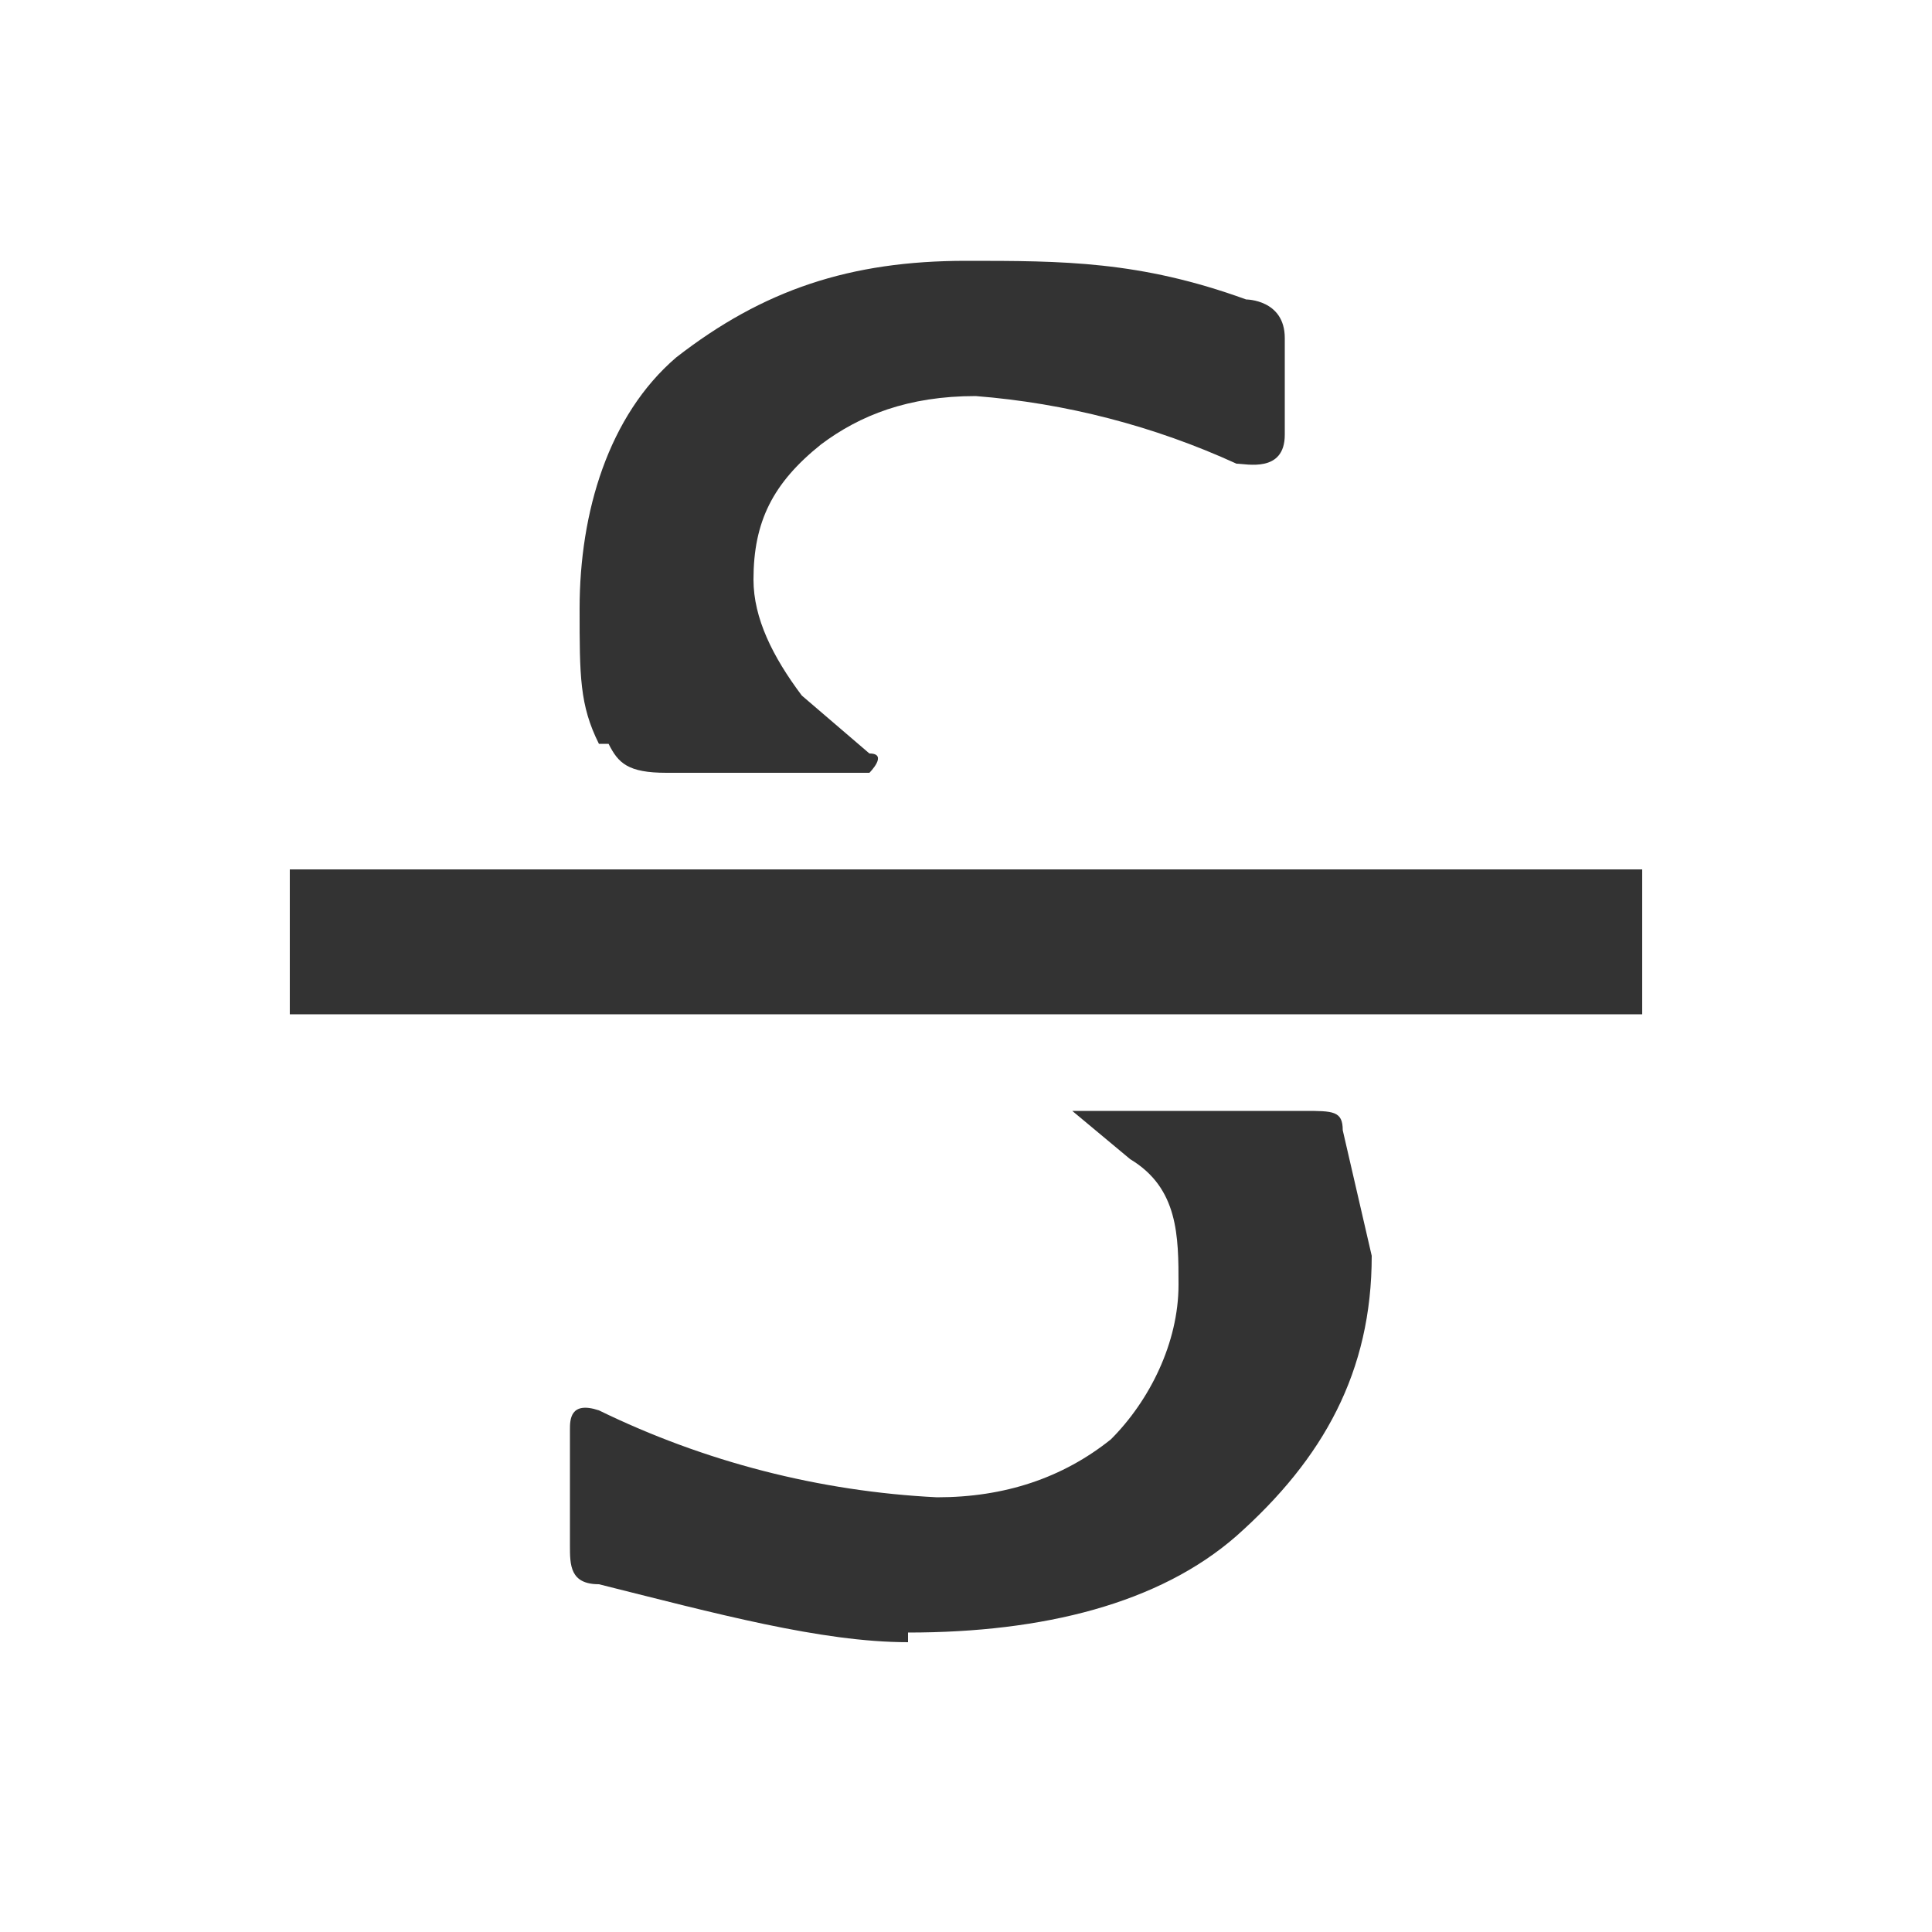
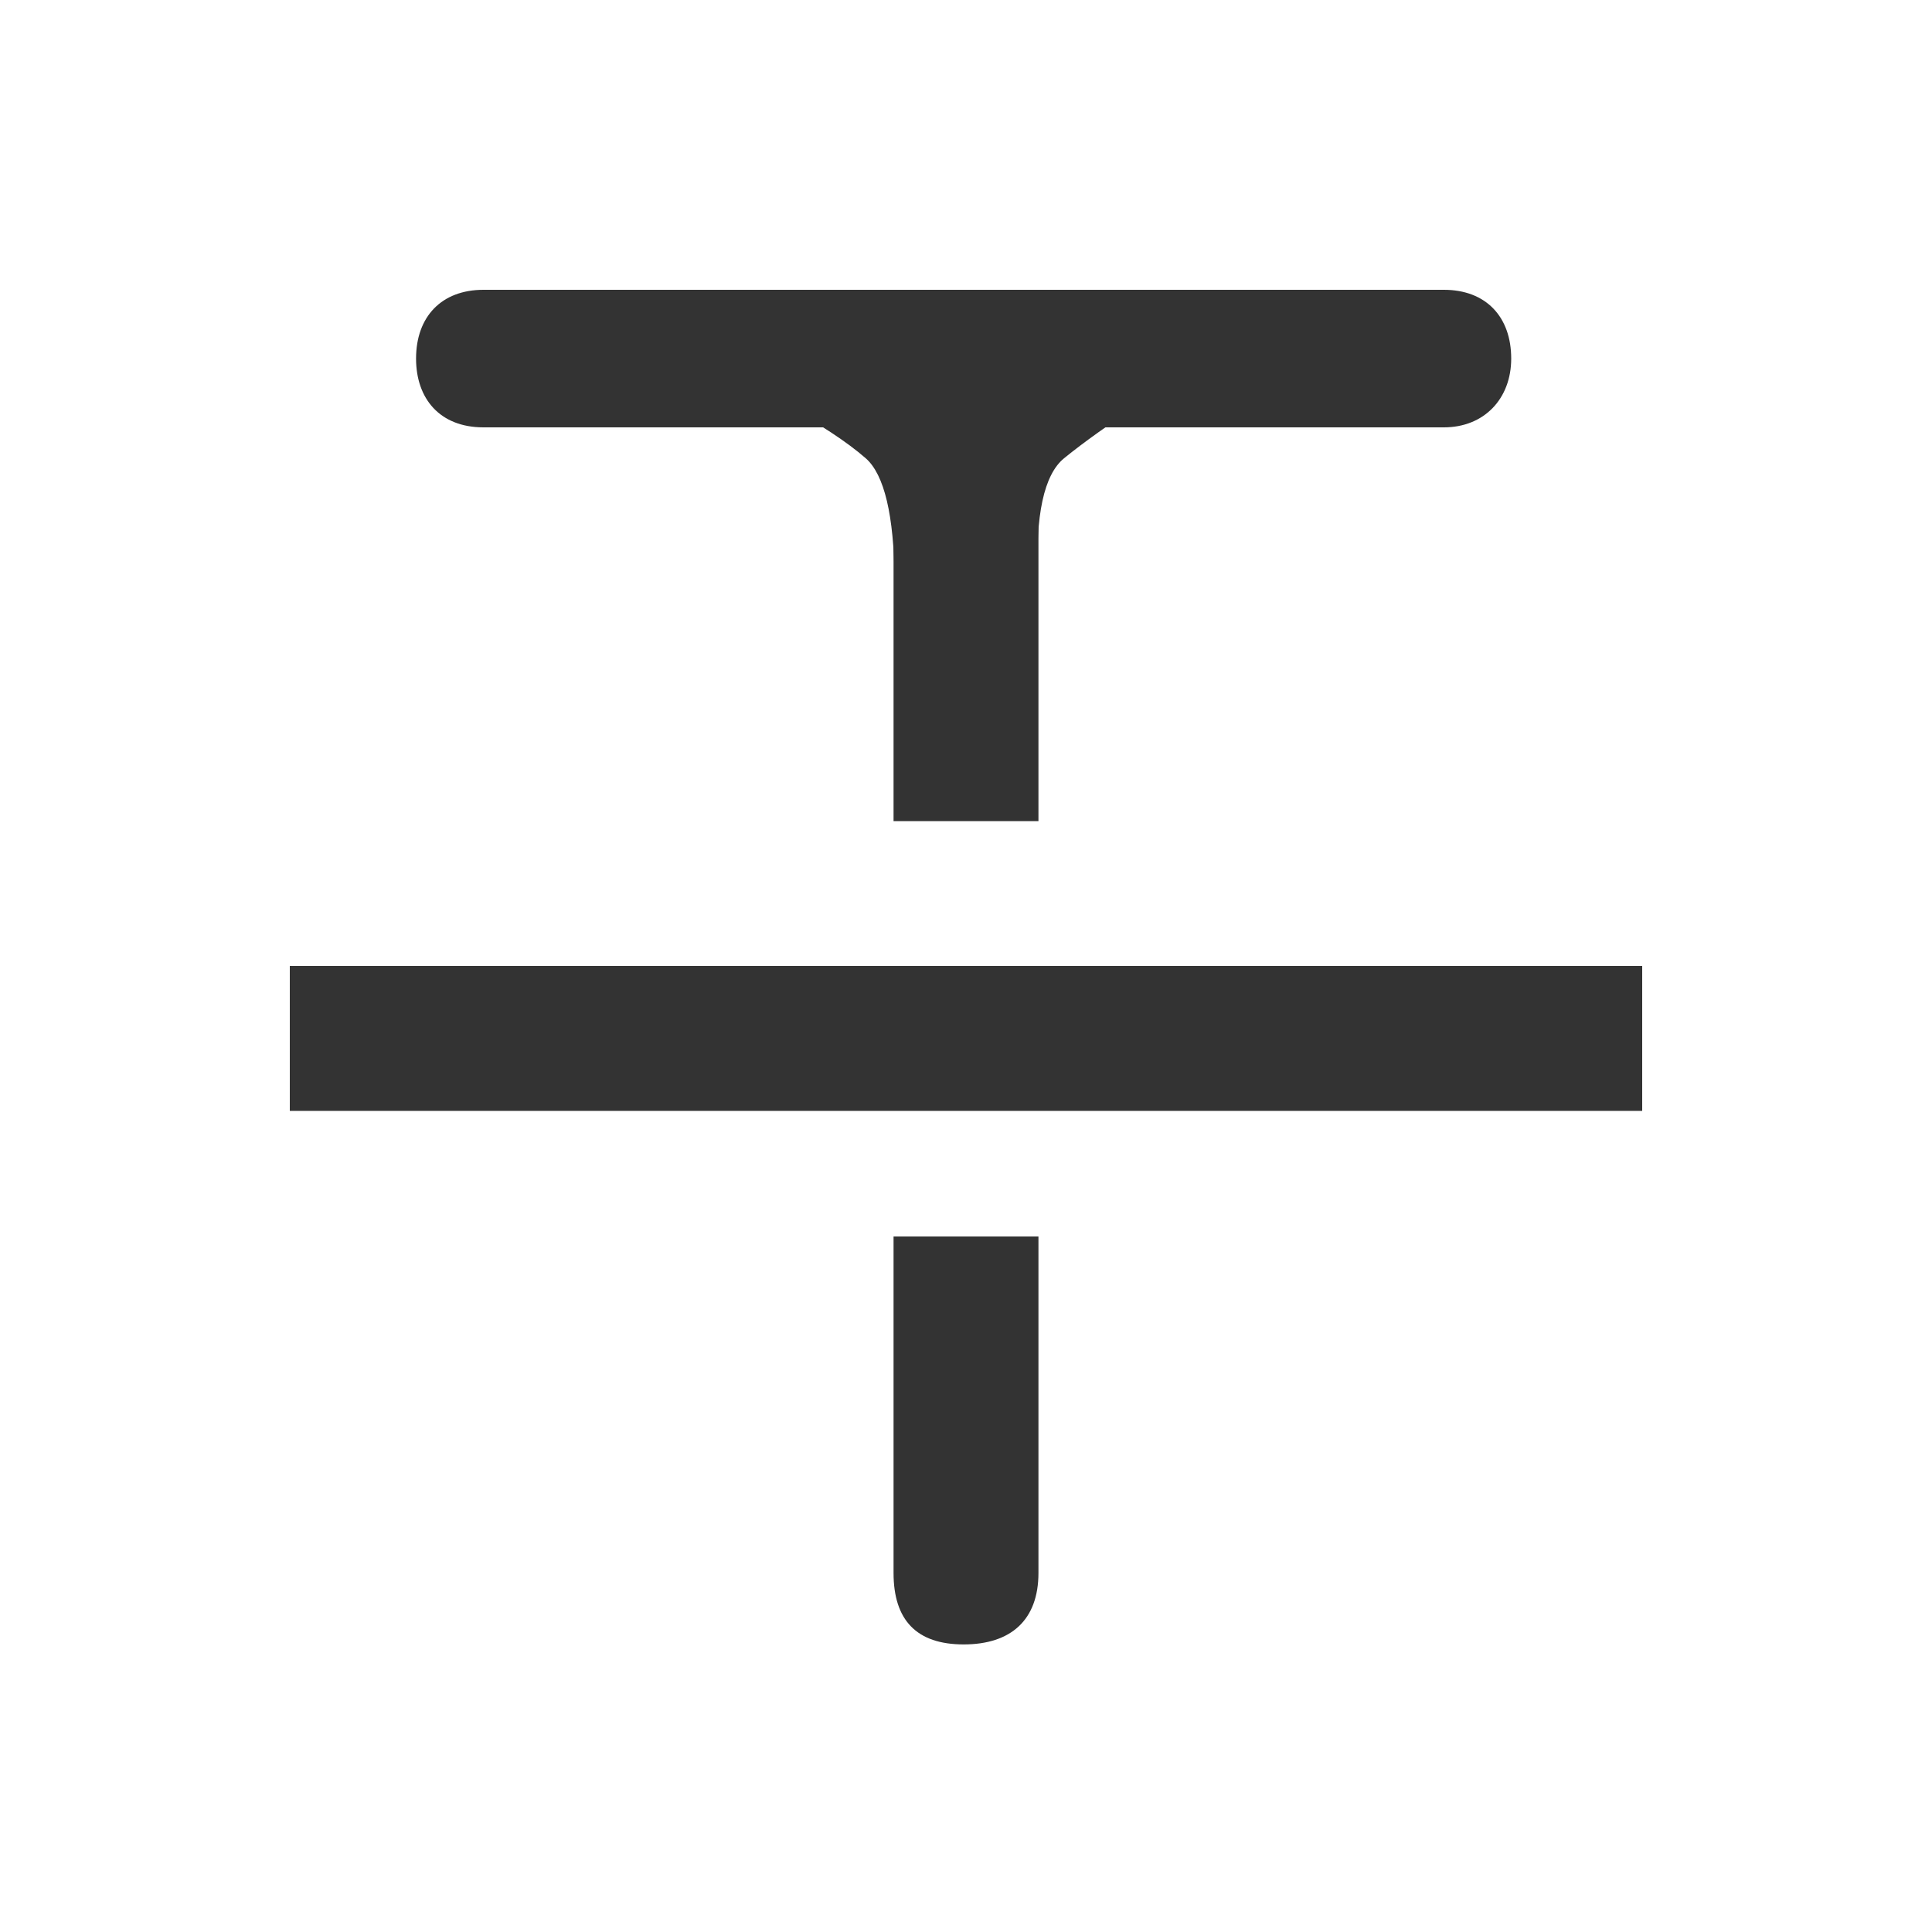
- <svg xmlns="http://www.w3.org/2000/svg" viewBox="0 0 20 20">
-   <g fill="none" fill-rule="evenodd">
-     <g fill="#333">
-       <path d="M9.4 17c-.9 0-2-.3-3.2-.6-.3 0-.3-.2-.3-.4v-1.2c0-.1 0-.3.3-.2a9 9 0 0 0 3.5.9c.7 0 1.3-.2 1.8-.6.4-.4.7-1 .7-1.6 0-.5 0-1-.5-1.3l-.6-.5h2.4c.3 0 .4 0 .4.2l.3 1.3c0 1.2-.5 2.1-1.4 2.9-.8.7-2 1-3.4 1zM6.2 7.7C6 7.3 6 7 6 6.3c0-1 .3-2 1-2.6.9-.7 1.8-1 3-1 1 0 1.8 0 2.9.4 0 0 .4 0 .4.4v1c0 .4-.4.3-.5.3a8 8 0 0 0-2.7-.7c-.7 0-1.2.2-1.6.5-.5.4-.7.8-.7 1.4 0 .4.2.8.5 1.2l.7.6c.2 0 0 .2 0 .2H6.9c-.4 0-.5-.1-.6-.3z" />
-       <path fill-rule="nonzero" d="M3 10.5V9h14v1.5z" />
-     </g>
+ <svg xmlns="http://www.w3.org/2000/svg" width="20" height="20">
+   <g fill="#333" fill-rule="evenodd">
+     <path fill-rule="nonzero" d="M3 11.5V10h14v1.5z" />
+     <path d="M10.75 12.8v3.483c0 .488-.286.74-.774.74-.488 0-.726-.252-.726-.74V12.8h1.5zM9.25 4.424H5.005c-.452 0-.698-.297-.698-.712 0-.434.264-.712.698-.712h9.942c.434 0 .697.278.697.712 0 .415-.28.712-.697.712H10.75V8.5h-1.5V4.424z" />
+     <path d="M9.26 6.004h1.484c-.028-.67.063-1.09.271-1.26.209-.17.477-.361.805-.572H8.09c.39.213.68.404.872.572.192.168.292.588.299 1.26z" />
  </g>
</svg>
